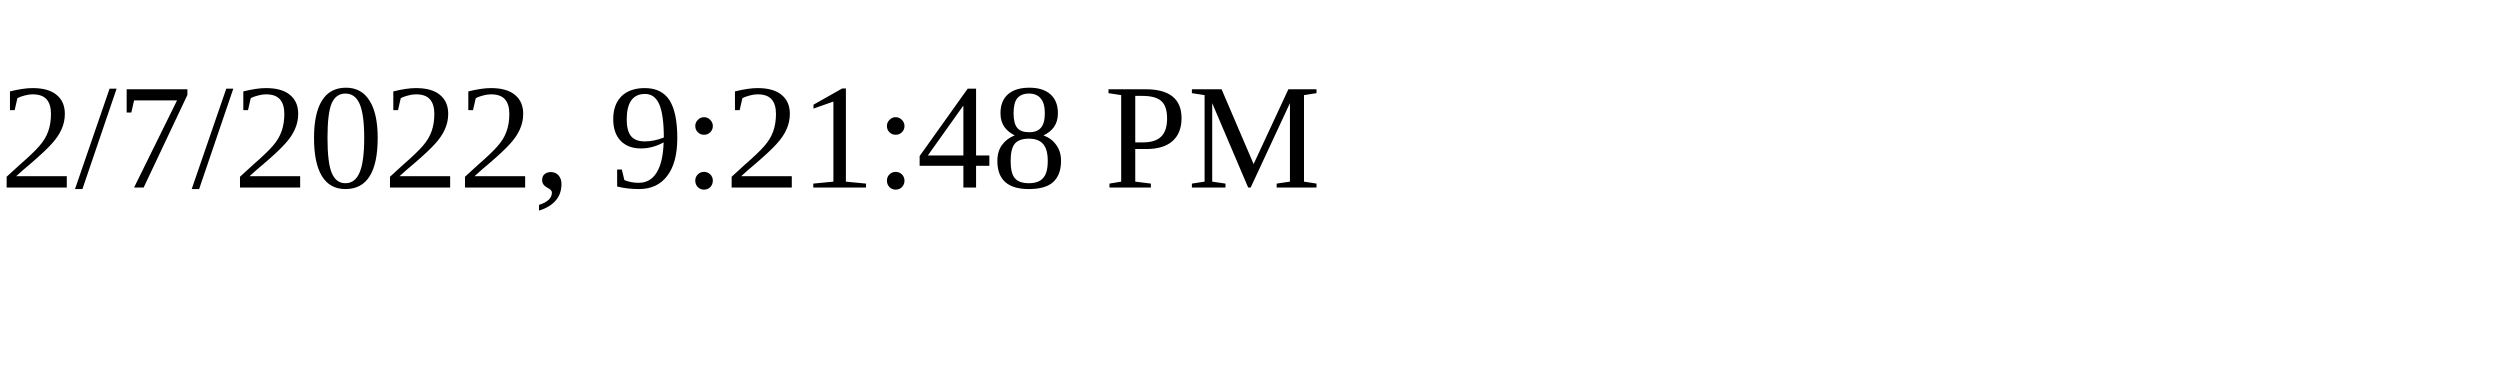
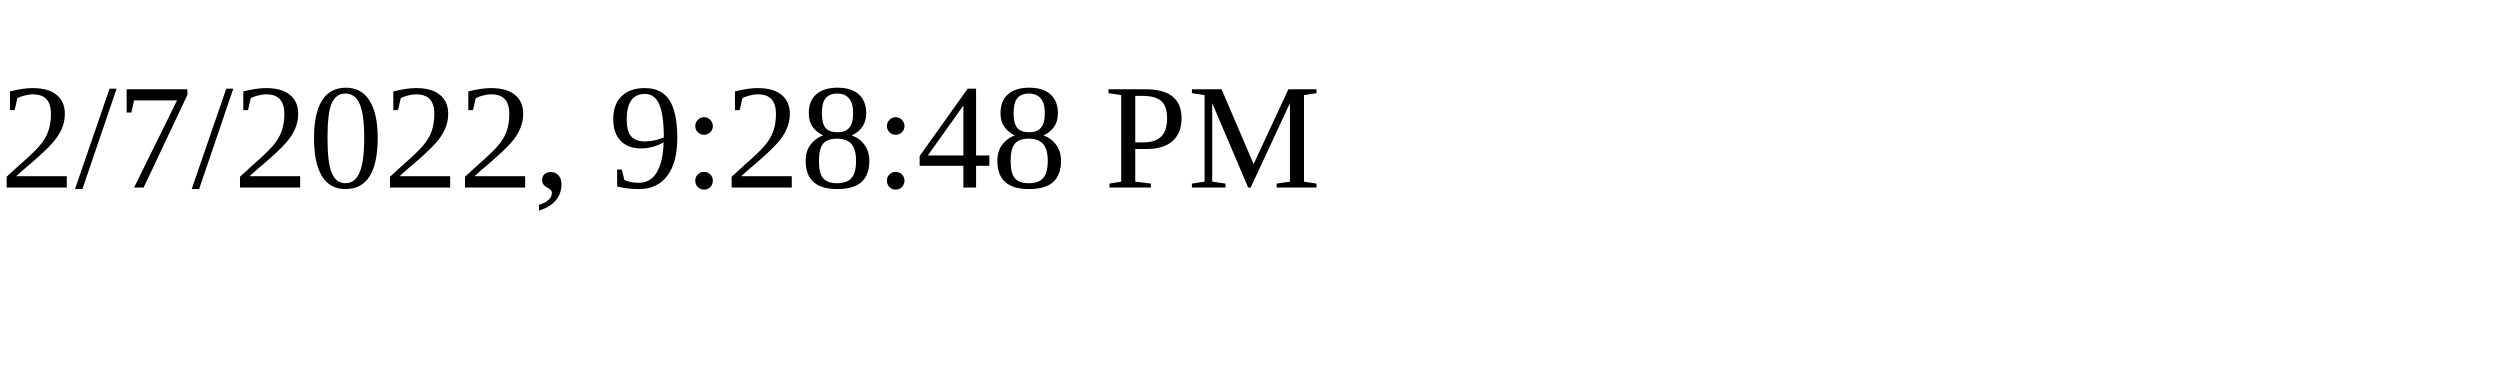
<svg xmlns="http://www.w3.org/2000/svg" height="30" width="200">
-   <text x="0" y="15">2/7/2022, 9:21:48 PM</text>
+   <text x="0" y="15">2/7/2022, 9:28:48 PM</text>
</svg>
